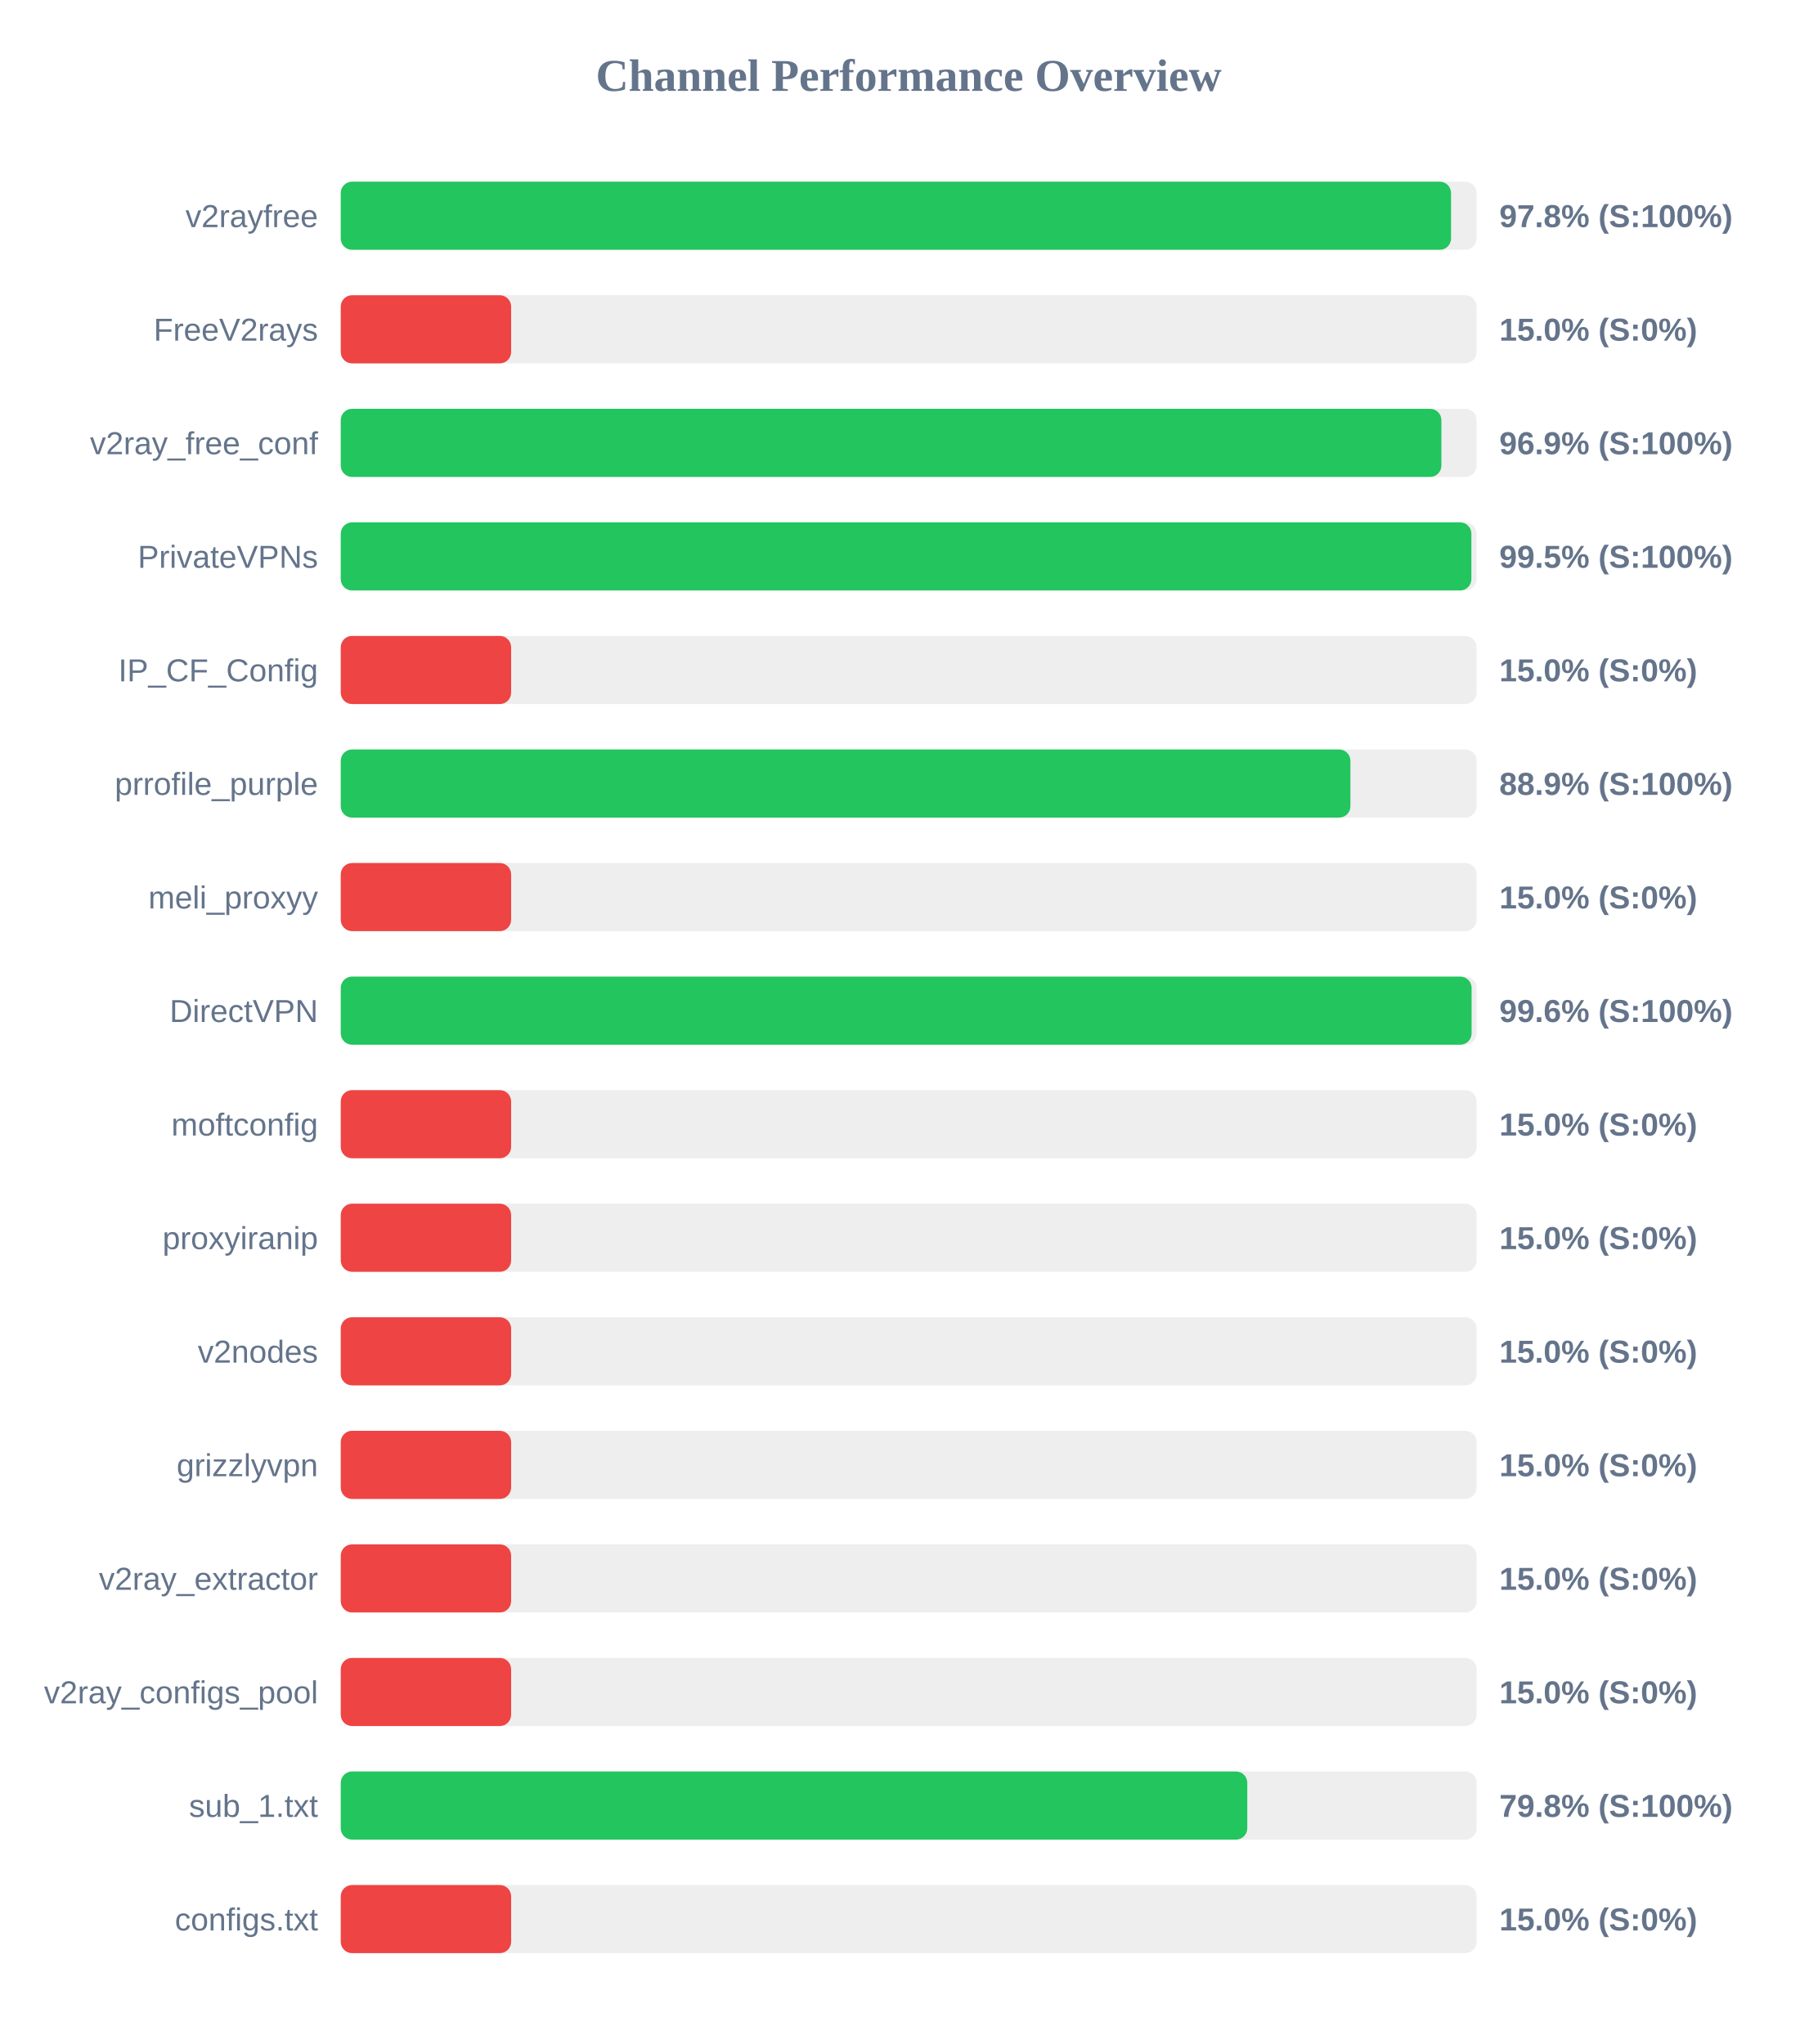
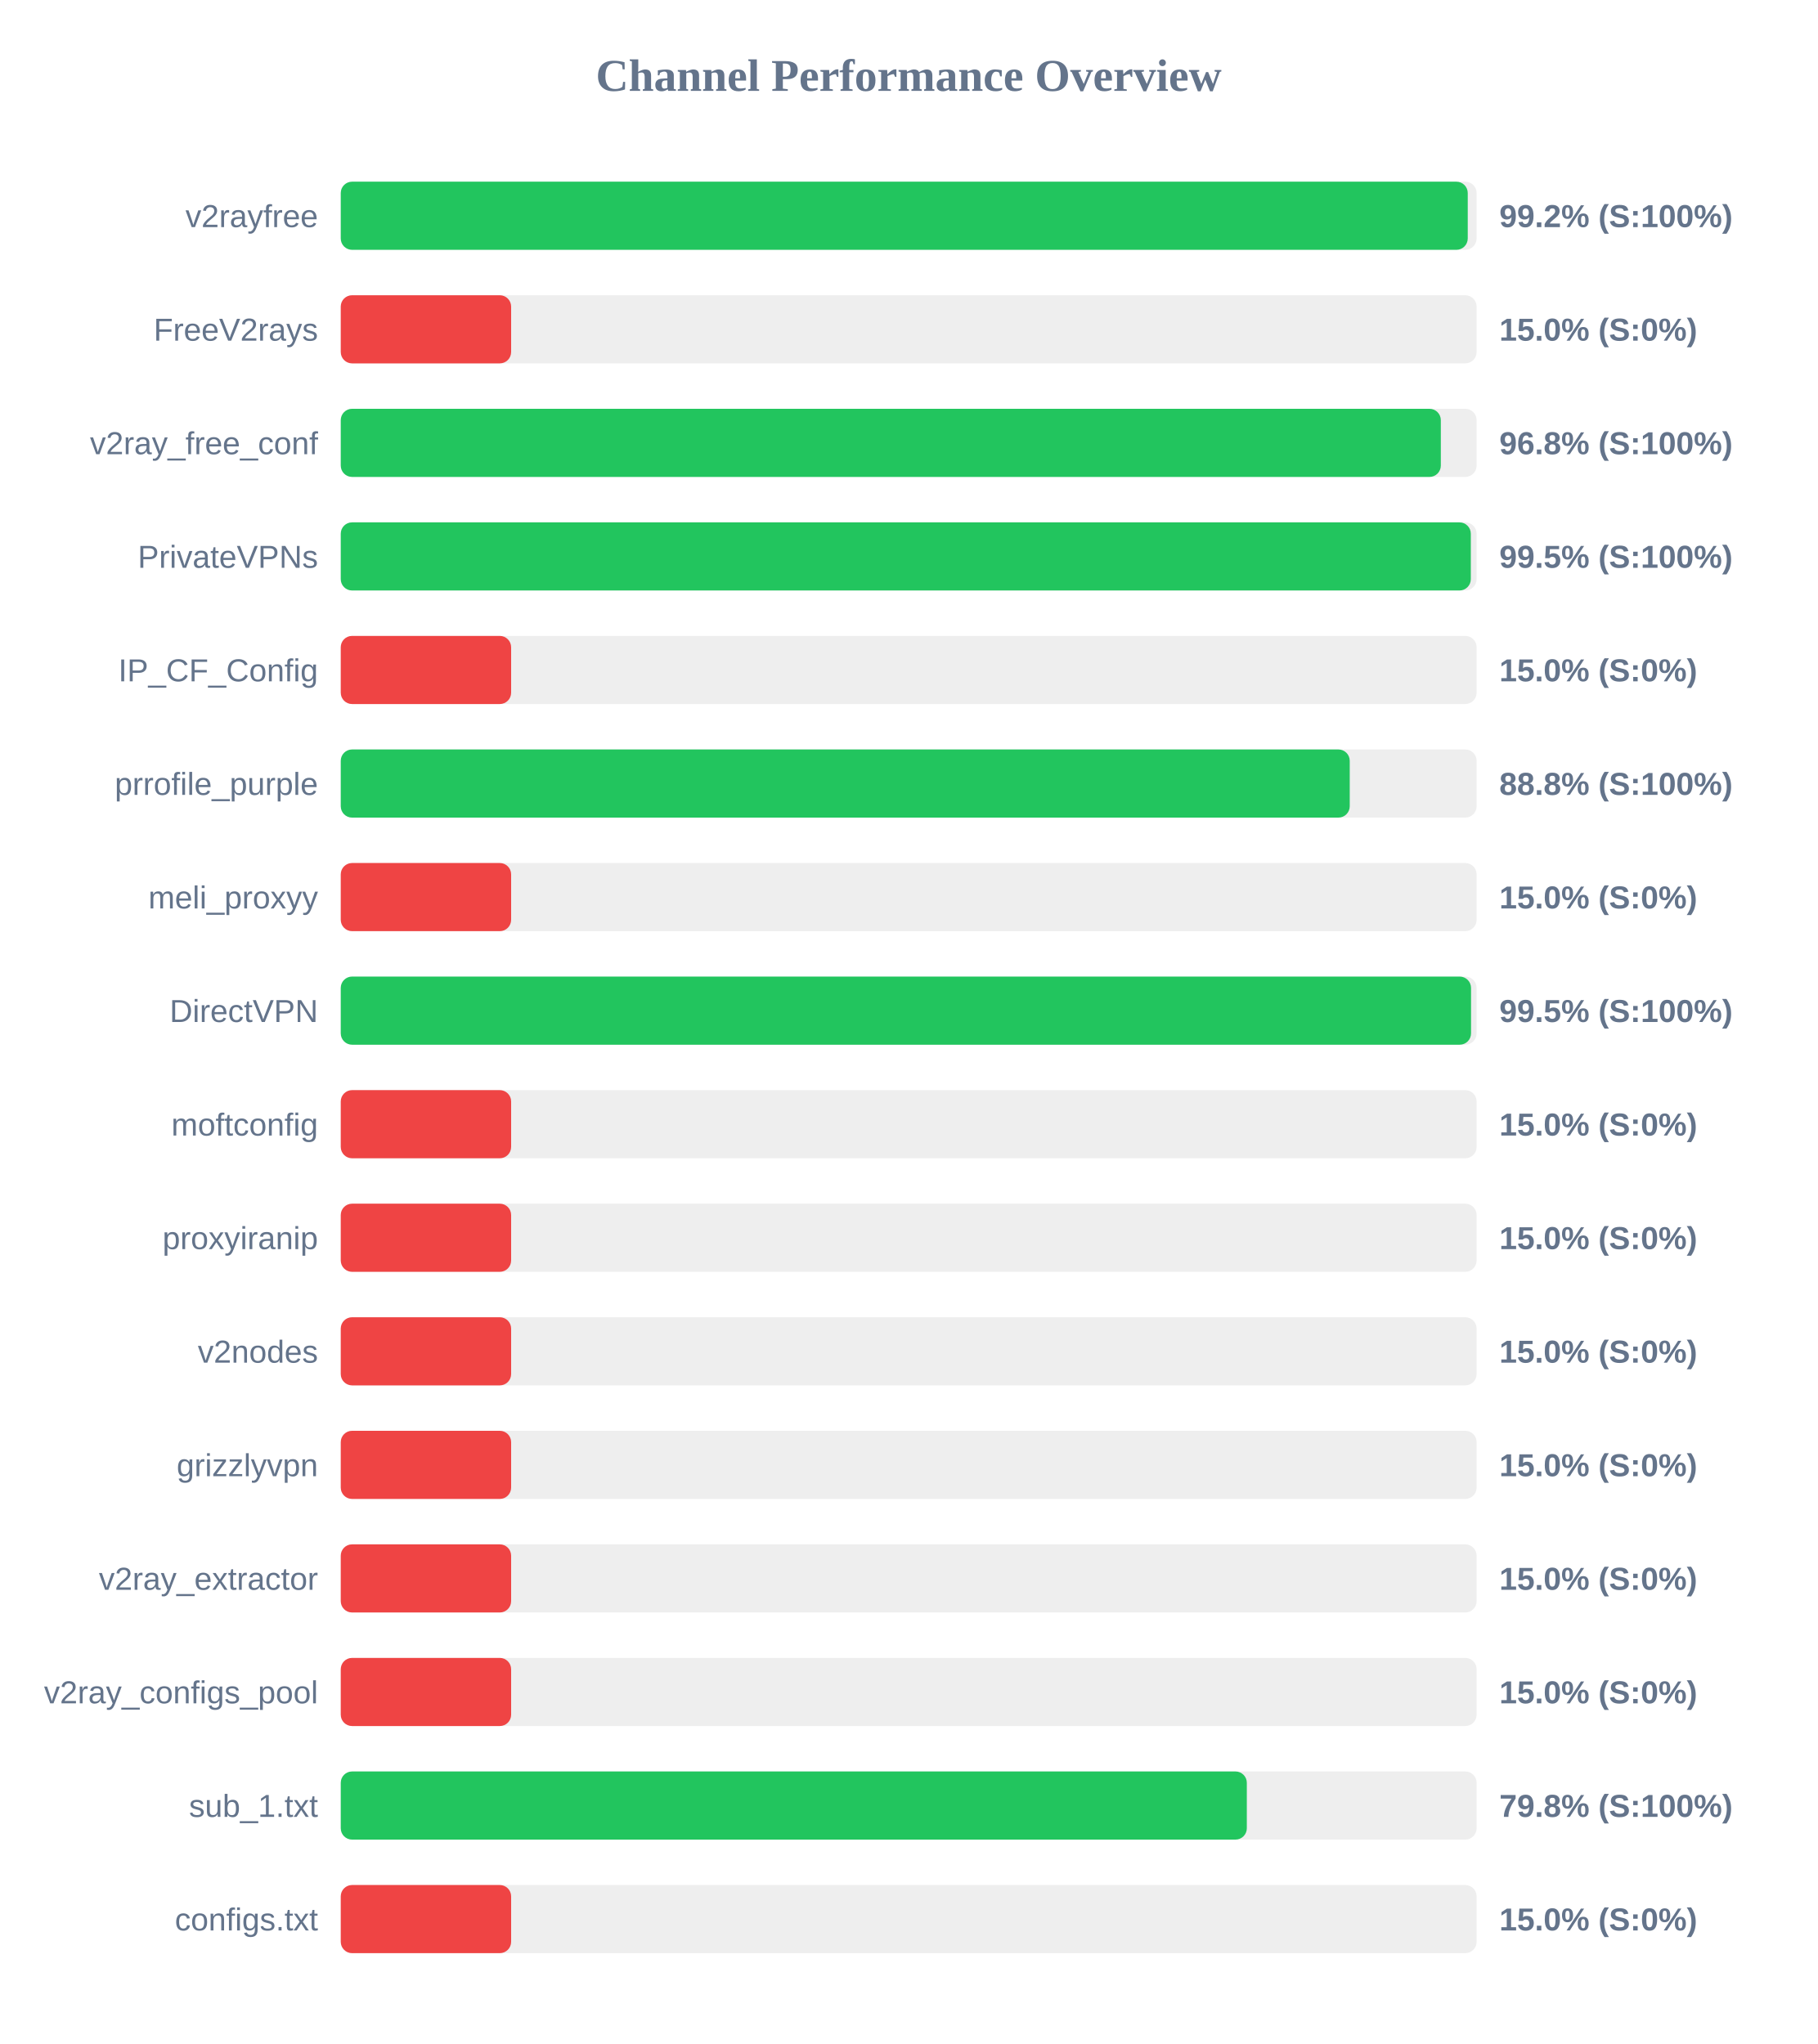
<svg xmlns="http://www.w3.org/2000/svg" width="800" height="900" version="1.1">
  <style>
        .row { font: 14px Arial; fill: #64748b; }
        .score { font: bold 14px Arial; fill: #64748b; }
    </style>
  <text x="400" y="40" text-anchor="middle" font-size="20px" font-weight="bold" fill="#64748b">Channel Performance Overview</text>
  <rect x="150" y="80" width="500" height="30" fill="#eee" rx="5" />
-   <rect x="150" y="80" width="488.75" height="30" fill="#22c55e" rx="5" />
+   <rect x="150" y="80" width="496.1" height="30" fill="#22c55e" rx="5" />
  <text x="140" y="100" text-anchor="end" class="row">v2rayfree</text>
-   <text x="660" y="100" text-anchor="start" class="score">97.8% (S:100%)</text>
+   <text x="660" y="100" text-anchor="start" class="score">99.2% (S:100%)</text>
  <rect x="150" y="130" width="500" height="30" fill="#eee" rx="5" />
  <rect x="150" y="130" width="75.0" height="30" fill="#ef4444" rx="5" />
  <text x="140" y="150" text-anchor="end" class="row">FreeV2rays</text>
  <text x="660" y="150" text-anchor="start" class="score">15.0% (S:0%)</text>
  <rect x="150" y="180" width="500" height="30" fill="#eee" rx="5" />
-   <rect x="150" y="180" width="484.5" height="30" fill="#22c55e" rx="5" />
+   <rect x="150" y="180" width="484.25" height="30" fill="#22c55e" rx="5" />
  <text x="140" y="200" text-anchor="end" class="row">v2ray_free_conf</text>
-   <text x="660" y="200" text-anchor="start" class="score">96.9% (S:100%)</text>
+   <text x="660" y="200" text-anchor="start" class="score">96.8% (S:100%)</text>
  <rect x="150" y="230" width="500" height="30" fill="#eee" rx="5" />
-   <rect x="150" y="230" width="497.7" height="30" fill="#22c55e" rx="5" />
+   <rect x="150" y="230" width="497.45" height="30" fill="#22c55e" rx="5" />
  <text x="140" y="250" text-anchor="end" class="row">PrivateVPNs</text>
  <text x="660" y="250" text-anchor="start" class="score">99.5% (S:100%)</text>
  <rect x="150" y="280" width="500" height="30" fill="#eee" rx="5" />
  <rect x="150" y="280" width="75.0" height="30" fill="#ef4444" rx="5" />
  <text x="140" y="300" text-anchor="end" class="row">IP_CF_Config</text>
  <text x="660" y="300" text-anchor="start" class="score">15.0% (S:0%)</text>
  <rect x="150" y="330" width="500" height="30" fill="#eee" rx="5" />
-   <rect x="150" y="330" width="444.45" height="30" fill="#22c55e" rx="5" />
+   <rect x="150" y="330" width="444.15" height="30" fill="#22c55e" rx="5" />
  <text x="140" y="350" text-anchor="end" class="row">prrofile_purple</text>
-   <text x="660" y="350" text-anchor="start" class="score">88.9% (S:100%)</text>
+   <text x="660" y="350" text-anchor="start" class="score">88.8% (S:100%)</text>
  <rect x="150" y="380" width="500" height="30" fill="#eee" rx="5" />
  <rect x="150" y="380" width="75.0" height="30" fill="#ef4444" rx="5" />
  <text x="140" y="400" text-anchor="end" class="row">meli_proxyy</text>
  <text x="660" y="400" text-anchor="start" class="score">15.0% (S:0%)</text>
  <rect x="150" y="430" width="500" height="30" fill="#eee" rx="5" />
-   <rect x="150" y="430" width="497.8" height="30" fill="#22c55e" rx="5" />
+   <rect x="150" y="430" width="497.55" height="30" fill="#22c55e" rx="5" />
  <text x="140" y="450" text-anchor="end" class="row">DirectVPN</text>
-   <text x="660" y="450" text-anchor="start" class="score">99.6% (S:100%)</text>
+   <text x="660" y="450" text-anchor="start" class="score">99.5% (S:100%)</text>
  <rect x="150" y="480" width="500" height="30" fill="#eee" rx="5" />
  <rect x="150" y="480" width="75.0" height="30" fill="#ef4444" rx="5" />
  <text x="140" y="500" text-anchor="end" class="row">moftconfig</text>
  <text x="660" y="500" text-anchor="start" class="score">15.0% (S:0%)</text>
  <rect x="150" y="530" width="500" height="30" fill="#eee" rx="5" />
  <rect x="150" y="530" width="75.0" height="30" fill="#ef4444" rx="5" />
  <text x="140" y="550" text-anchor="end" class="row">proxyiranip</text>
  <text x="660" y="550" text-anchor="start" class="score">15.0% (S:0%)</text>
  <rect x="150" y="580" width="500" height="30" fill="#eee" rx="5" />
  <rect x="150" y="580" width="75.0" height="30" fill="#ef4444" rx="5" />
  <text x="140" y="600" text-anchor="end" class="row">v2nodes</text>
  <text x="660" y="600" text-anchor="start" class="score">15.0% (S:0%)</text>
  <rect x="150" y="630" width="500" height="30" fill="#eee" rx="5" />
  <rect x="150" y="630" width="75.0" height="30" fill="#ef4444" rx="5" />
  <text x="140" y="650" text-anchor="end" class="row">grizzlyvpn</text>
  <text x="660" y="650" text-anchor="start" class="score">15.0% (S:0%)</text>
  <rect x="150" y="680" width="500" height="30" fill="#eee" rx="5" />
  <rect x="150" y="680" width="75.0" height="30" fill="#ef4444" rx="5" />
  <text x="140" y="700" text-anchor="end" class="row">v2ray_extractor</text>
  <text x="660" y="700" text-anchor="start" class="score">15.0% (S:0%)</text>
  <rect x="150" y="730" width="500" height="30" fill="#eee" rx="5" />
  <rect x="150" y="730" width="75.0" height="30" fill="#ef4444" rx="5" />
  <text x="140" y="750" text-anchor="end" class="row">v2ray_configs_pool</text>
  <text x="660" y="750" text-anchor="start" class="score">15.0% (S:0%)</text>
  <rect x="150" y="780" width="500" height="30" fill="#eee" rx="5" />
-   <rect x="150" y="780" width="399.05" height="30" fill="#22c55e" rx="5" />
+   <rect x="150" y="780" width="398.85" height="30" fill="#22c55e" rx="5" />
  <text x="140" y="800" text-anchor="end" class="row">sub_1.txt</text>
  <text x="660" y="800" text-anchor="start" class="score">79.8% (S:100%)</text>
  <rect x="150" y="830" width="500" height="30" fill="#eee" rx="5" />
  <rect x="150" y="830" width="75.0" height="30" fill="#ef4444" rx="5" />
  <text x="140" y="850" text-anchor="end" class="row">configs.txt</text>
  <text x="660" y="850" text-anchor="start" class="score">15.0% (S:0%)</text>
</svg>
